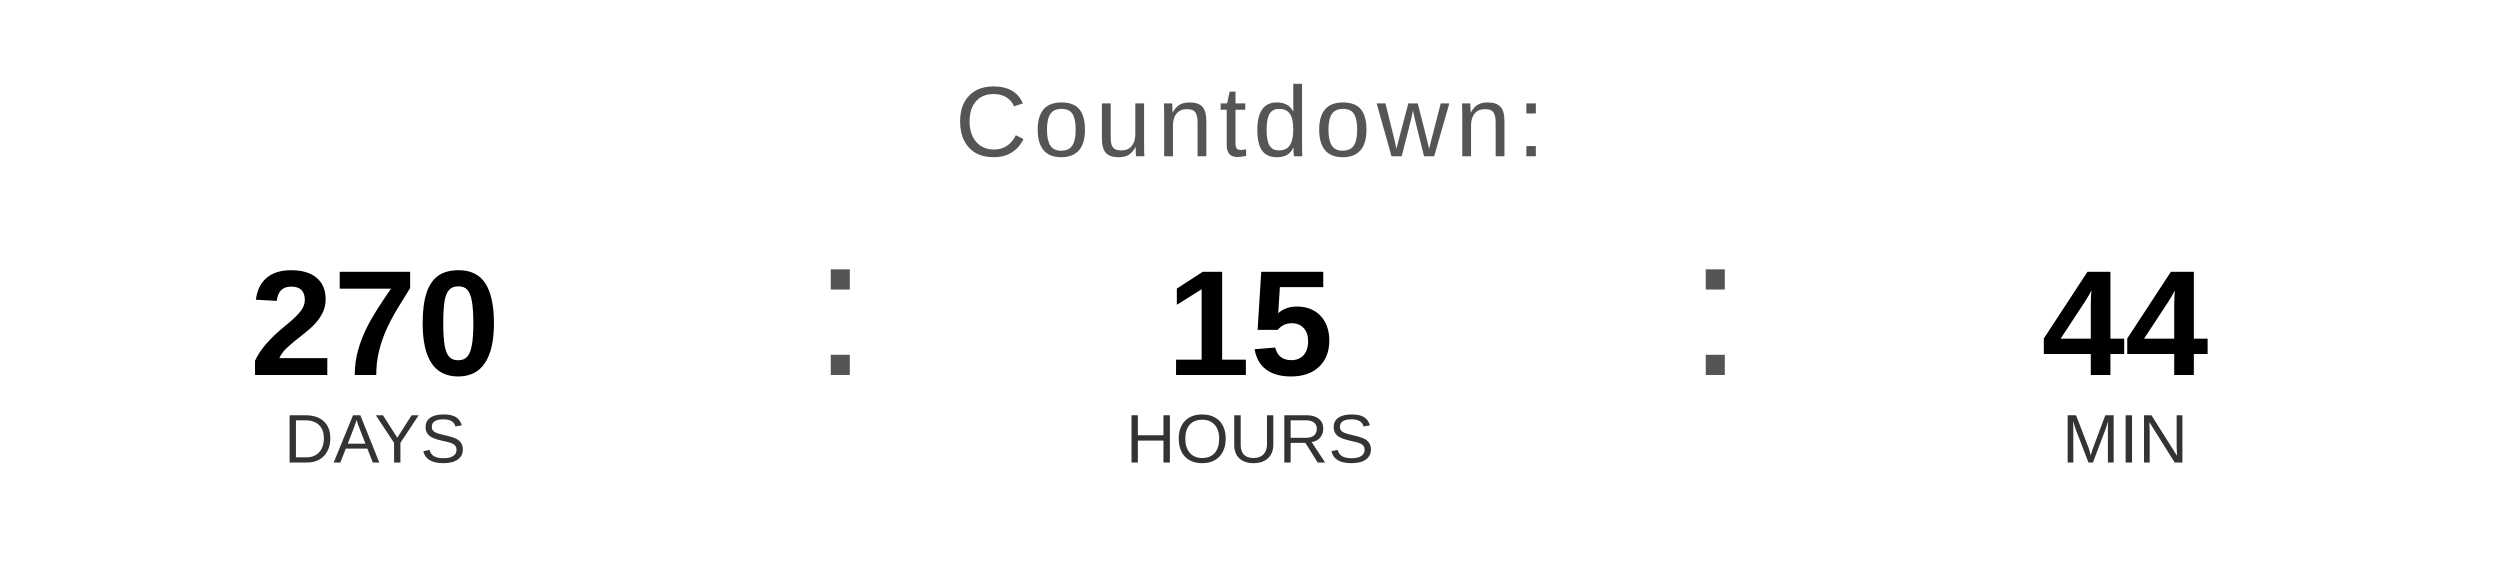
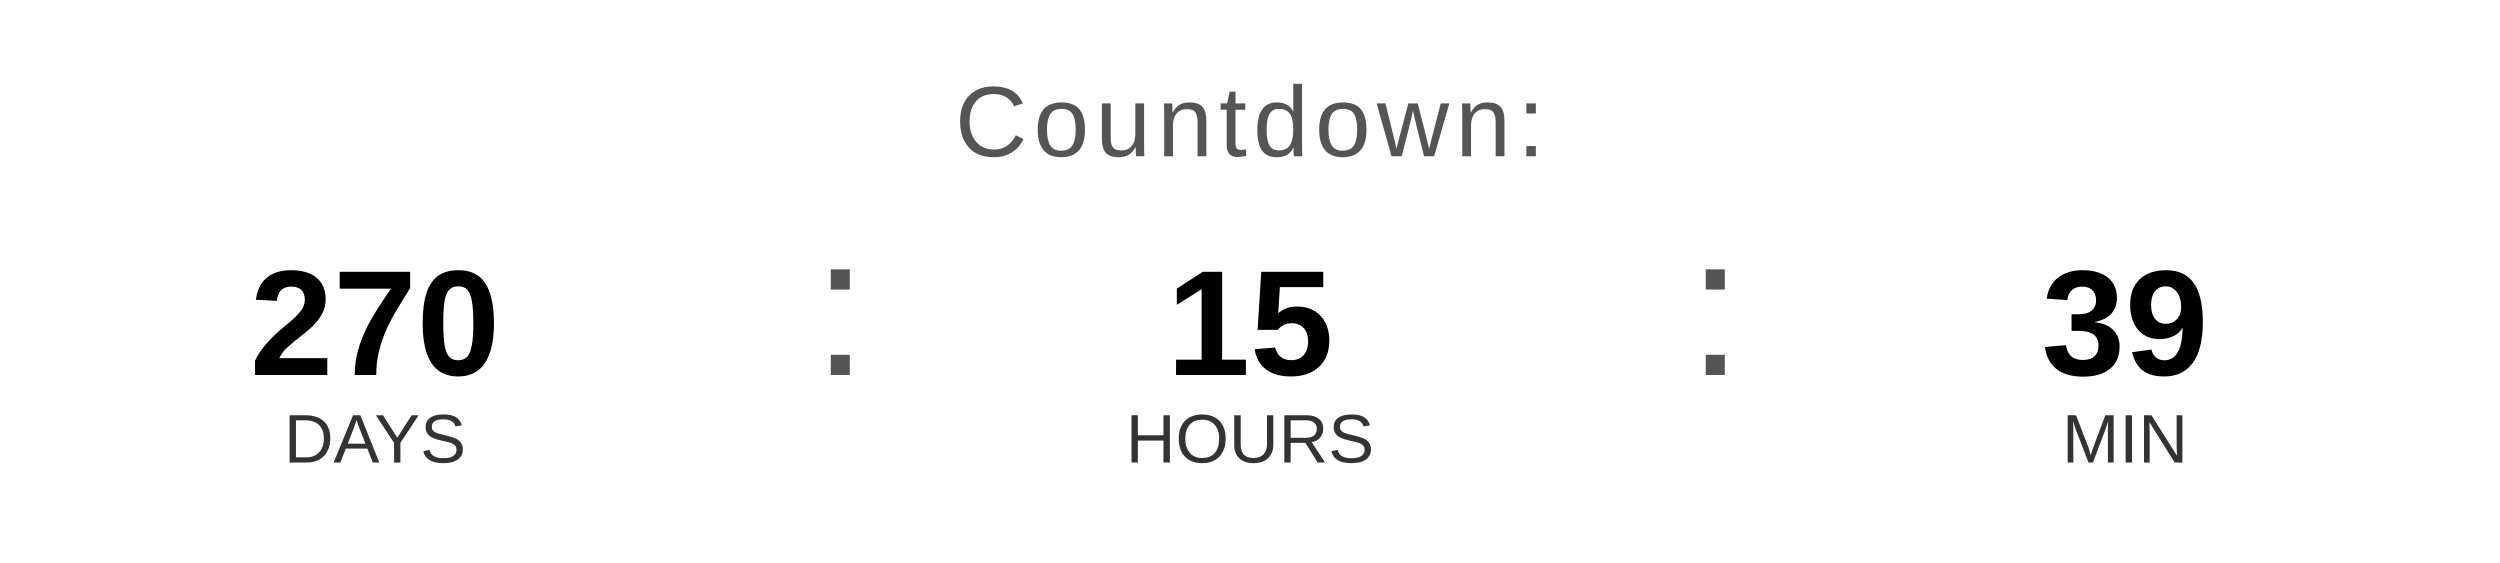
<svg xmlns="http://www.w3.org/2000/svg" width="400" height="90" viewBox="0 0 400 90">
  <text x="200" y="25" font-family="Arial, Helvetica, sans-serif" font-size="16" fill="#555555" text-anchor="middle" letter-spacing="1">
    Countdown:
  </text>
  <text x="60" y="60" font-family="Arial, Helvetica, sans-serif" font-size="24" font-weight="bold" fill="#000000" text-anchor="middle">270</text>
  <text x="60" y="74" font-family="Arial, Helvetica, sans-serif" font-size="11" fill="#333333" text-anchor="middle">DAYS</text>
  <text x="130" y="60" font-family="Arial, sans-serif" font-size="32" fill="#555555">:</text>
  <text x="200" y="60" font-family="Arial, Helvetica, sans-serif" font-size="24" font-weight="bold" fill="#000000" text-anchor="middle">15</text>
  <text x="200" y="74" font-family="Arial, Helvetica, sans-serif" font-size="11" fill="#333333" text-anchor="middle">HOURS</text>
  <text x="270" y="60" font-family="Arial, sans-serif" font-size="32" fill="#555555">:</text>
-   <text x="340" y="60" font-family="Arial, Helvetica, sans-serif" font-size="24" font-weight="bold" fill="#000000" text-anchor="middle">44</text>
+   <text x="340" y="60" font-family="Arial, Helvetica, sans-serif" font-size="24" font-weight="bold" fill="#000000" text-anchor="middle">39</text>
  <text x="340" y="74" font-family="Arial, Helvetica, sans-serif" font-size="11" fill="#333333" text-anchor="middle">MIN</text>
</svg>
